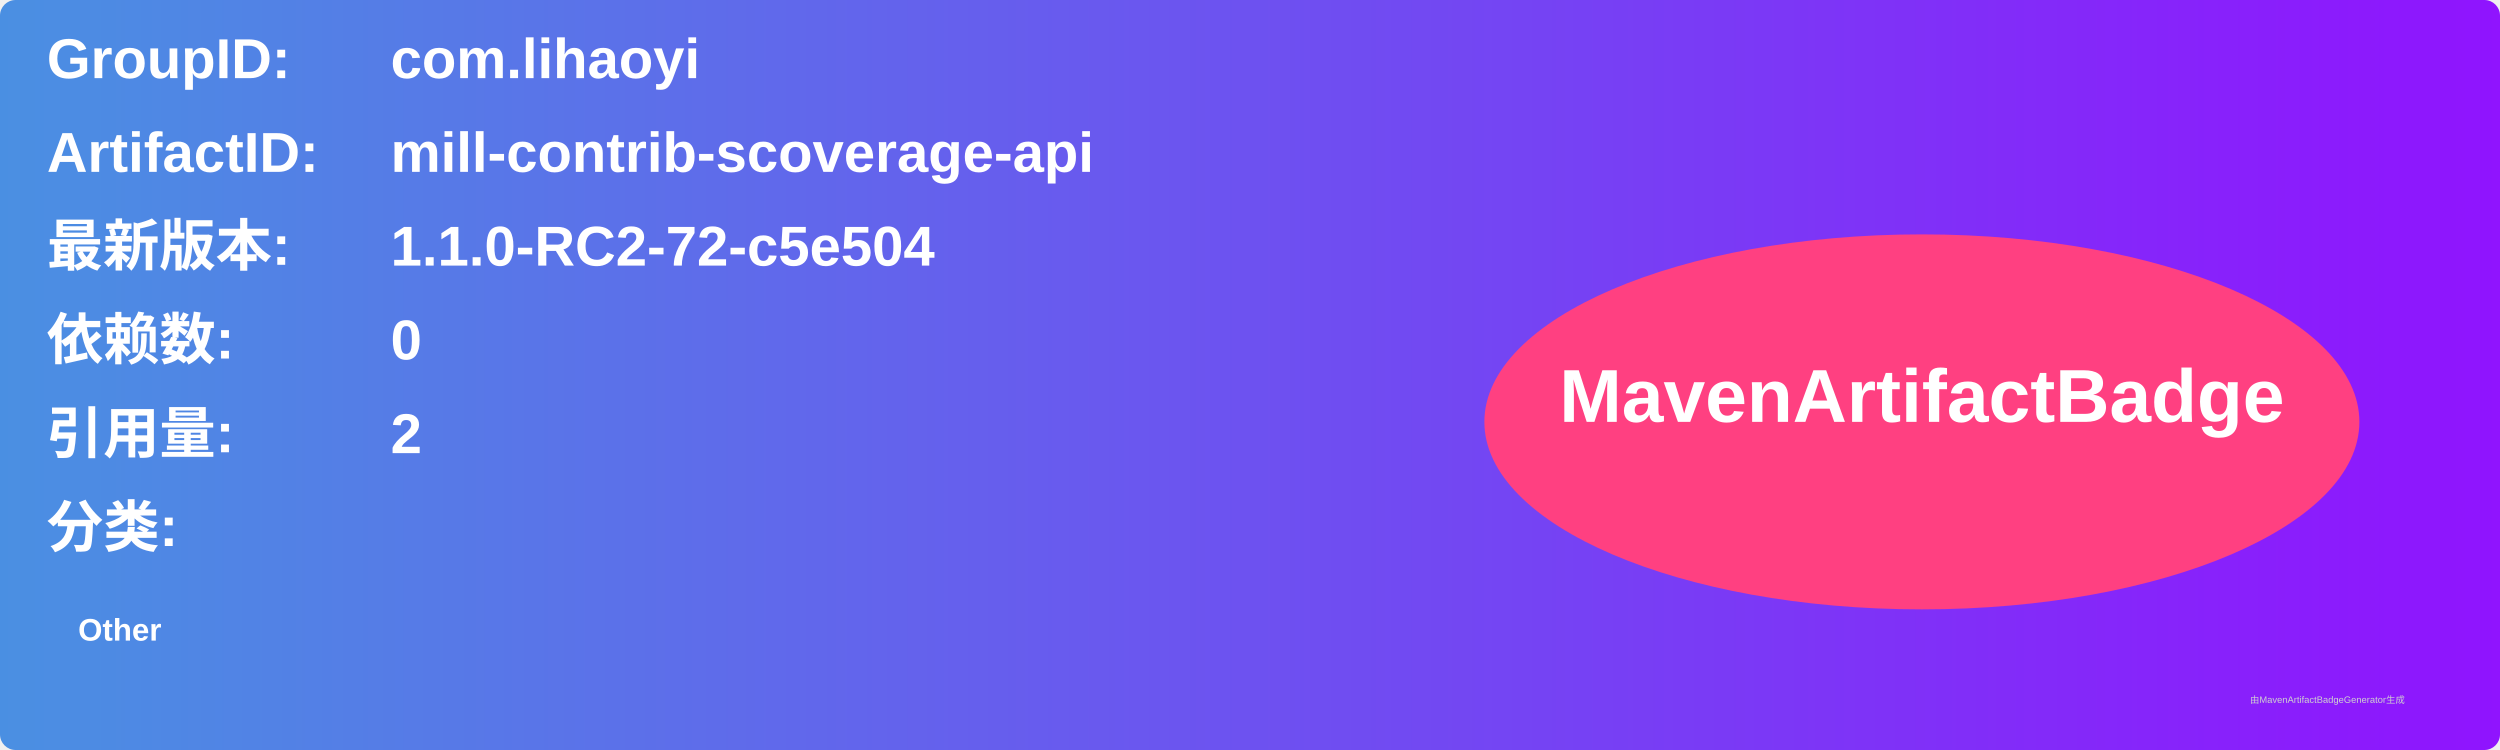
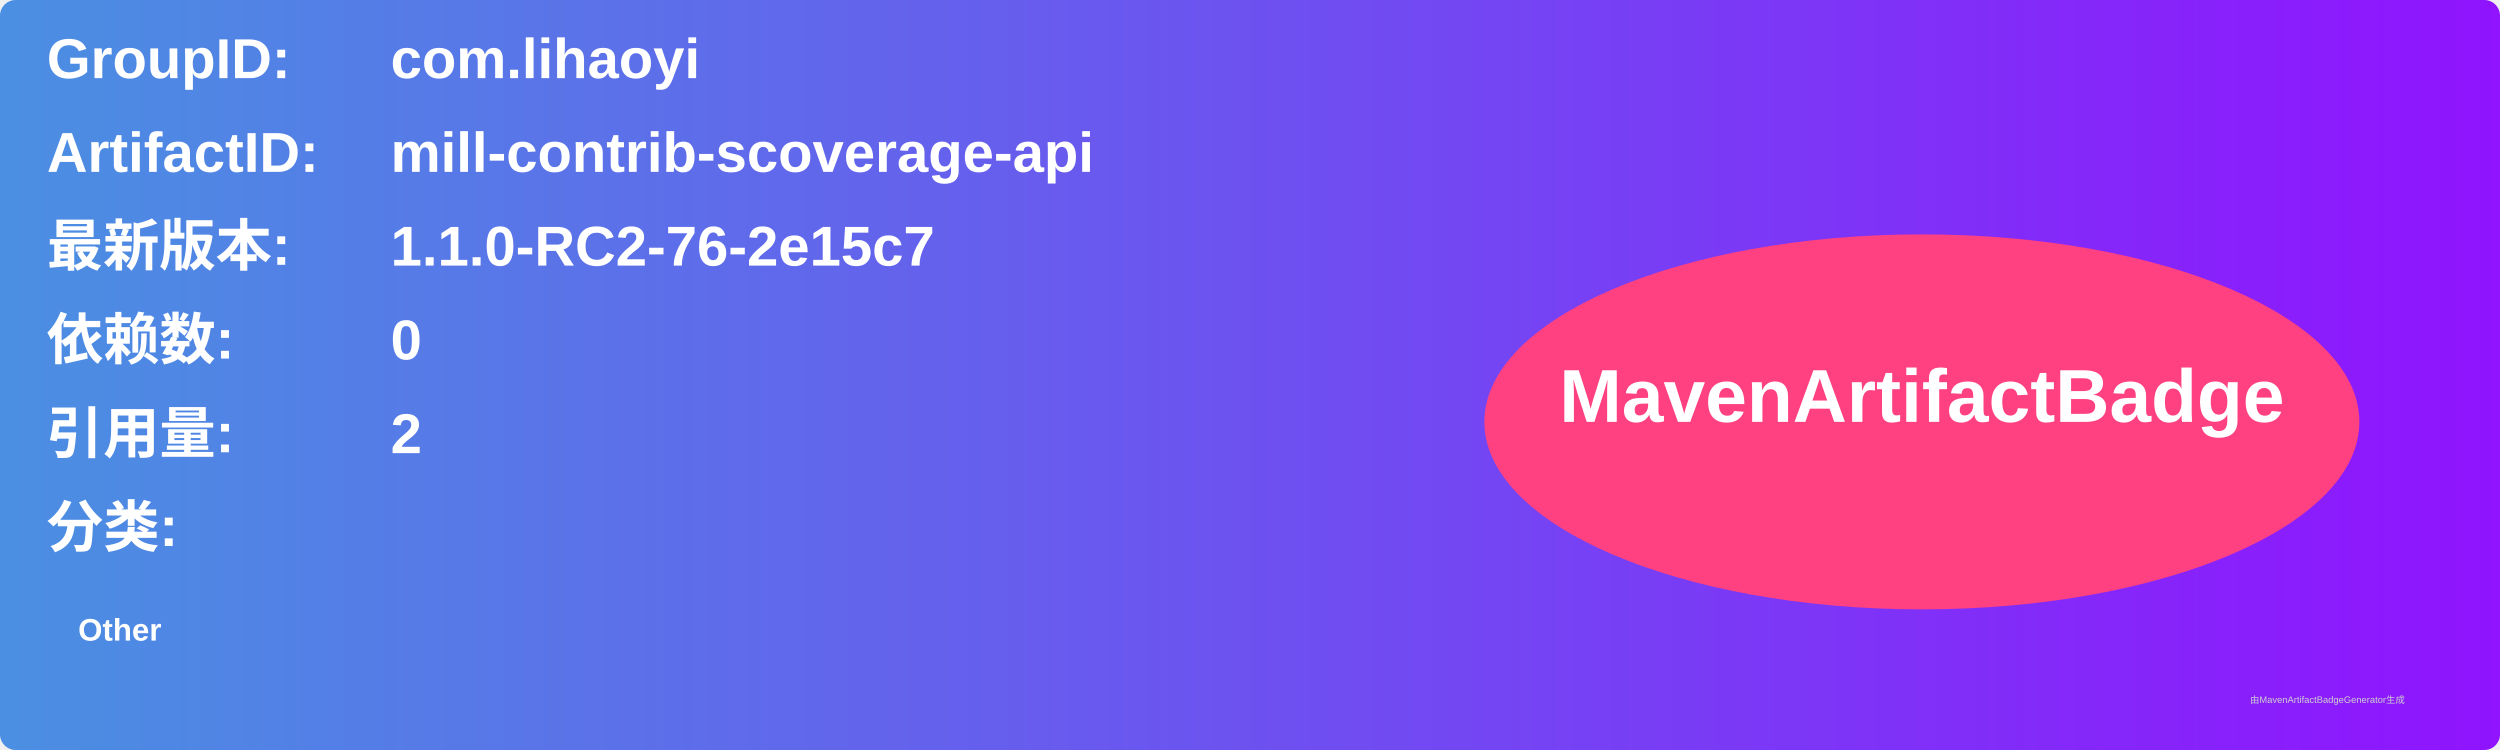
<svg xmlns="http://www.w3.org/2000/svg" width="800" height="240" viewBox="0 0 800 240">
  <linearGradient id="grad" x1="0%" y1="0%" x2="100%" y2="0%">
    <stop offset="0%" stop-color="#4a90e2" />
    <stop offset="100%" stop-color="#9013fe" />
  </linearGradient>
  <rect width="100%" height="100%" rx="5" ry="5" fill="url(#grad)" />
  <g transform="translate(15, 15)">
    <text x="0" y="10" font-family="Arial" font-size="18" fill="white" font-weight="bold" width="260">GroupID:</text>
    <text x="110" y="10" font-family="Arial" font-size="18" fill="white" font-weight="bold" width="460">com.lihaoyi</text>
    <text x="0" y="40" font-family="Arial" font-size="18" fill="white" font-weight="bold" width="260">ArtifactID:</text>
    <text x="110" y="40" font-family="Arial" font-size="18" fill="white" font-weight="bold" width="460">mill-contrib-scoverage-api</text>
    <text x="0" y="70" font-family="Arial" font-size="18" fill="white" font-weight="bold">最新版本:</text>
    <text x="110" y="70" font-family="Arial" font-size="18" fill="white" font-weight="bold">
-       <tspan font-weight="bold">1.1.0-RC2-72-c5e504</tspan>
+       <tspan font-weight="bold">1.1.0-RC2-76-2e15c7</tspan>
    </text>
    <text x="0" y="100" font-family="Arial" font-size="18" fill="white" font-weight="bold">依赖数: </text>
    <text x="110" y="100" font-family="Arial" font-size="18" fill="white">
      <tspan font-weight="bold">0</tspan>
    </text>
    <text x="0" y="130" font-family="Arial" font-size="18" fill="white" font-weight="bold">引用量: </text>
    <text x="110" y="130" font-family="Arial" font-size="18" fill="white">
      <tspan font-weight="bold">2</tspan>
    </text>
    <text x="0" y="160" font-family="Arial" font-size="18" fill="white" font-weight="bold">分类:</text>
    <text x="10" y="190" font-family="Arial" font-size="10" fill="white">
      <tspan font-weight="bold">Other</tspan>
    </text>
    <ellipse cx="600" cy="120" rx="140" ry="60" fill="#ff4081" />
    <text x="600" y="120" text-anchor="middle" font-family="Arial" font-size="24" fill="white" font-weight="bold">MavenArtifactBadge</text>
  </g>
  <text x="720" y="225" font-family="Arial" font-size="3" fill="#d0d0d0">由MavenArtifactBadgeGenerator生成</text>
</svg>
